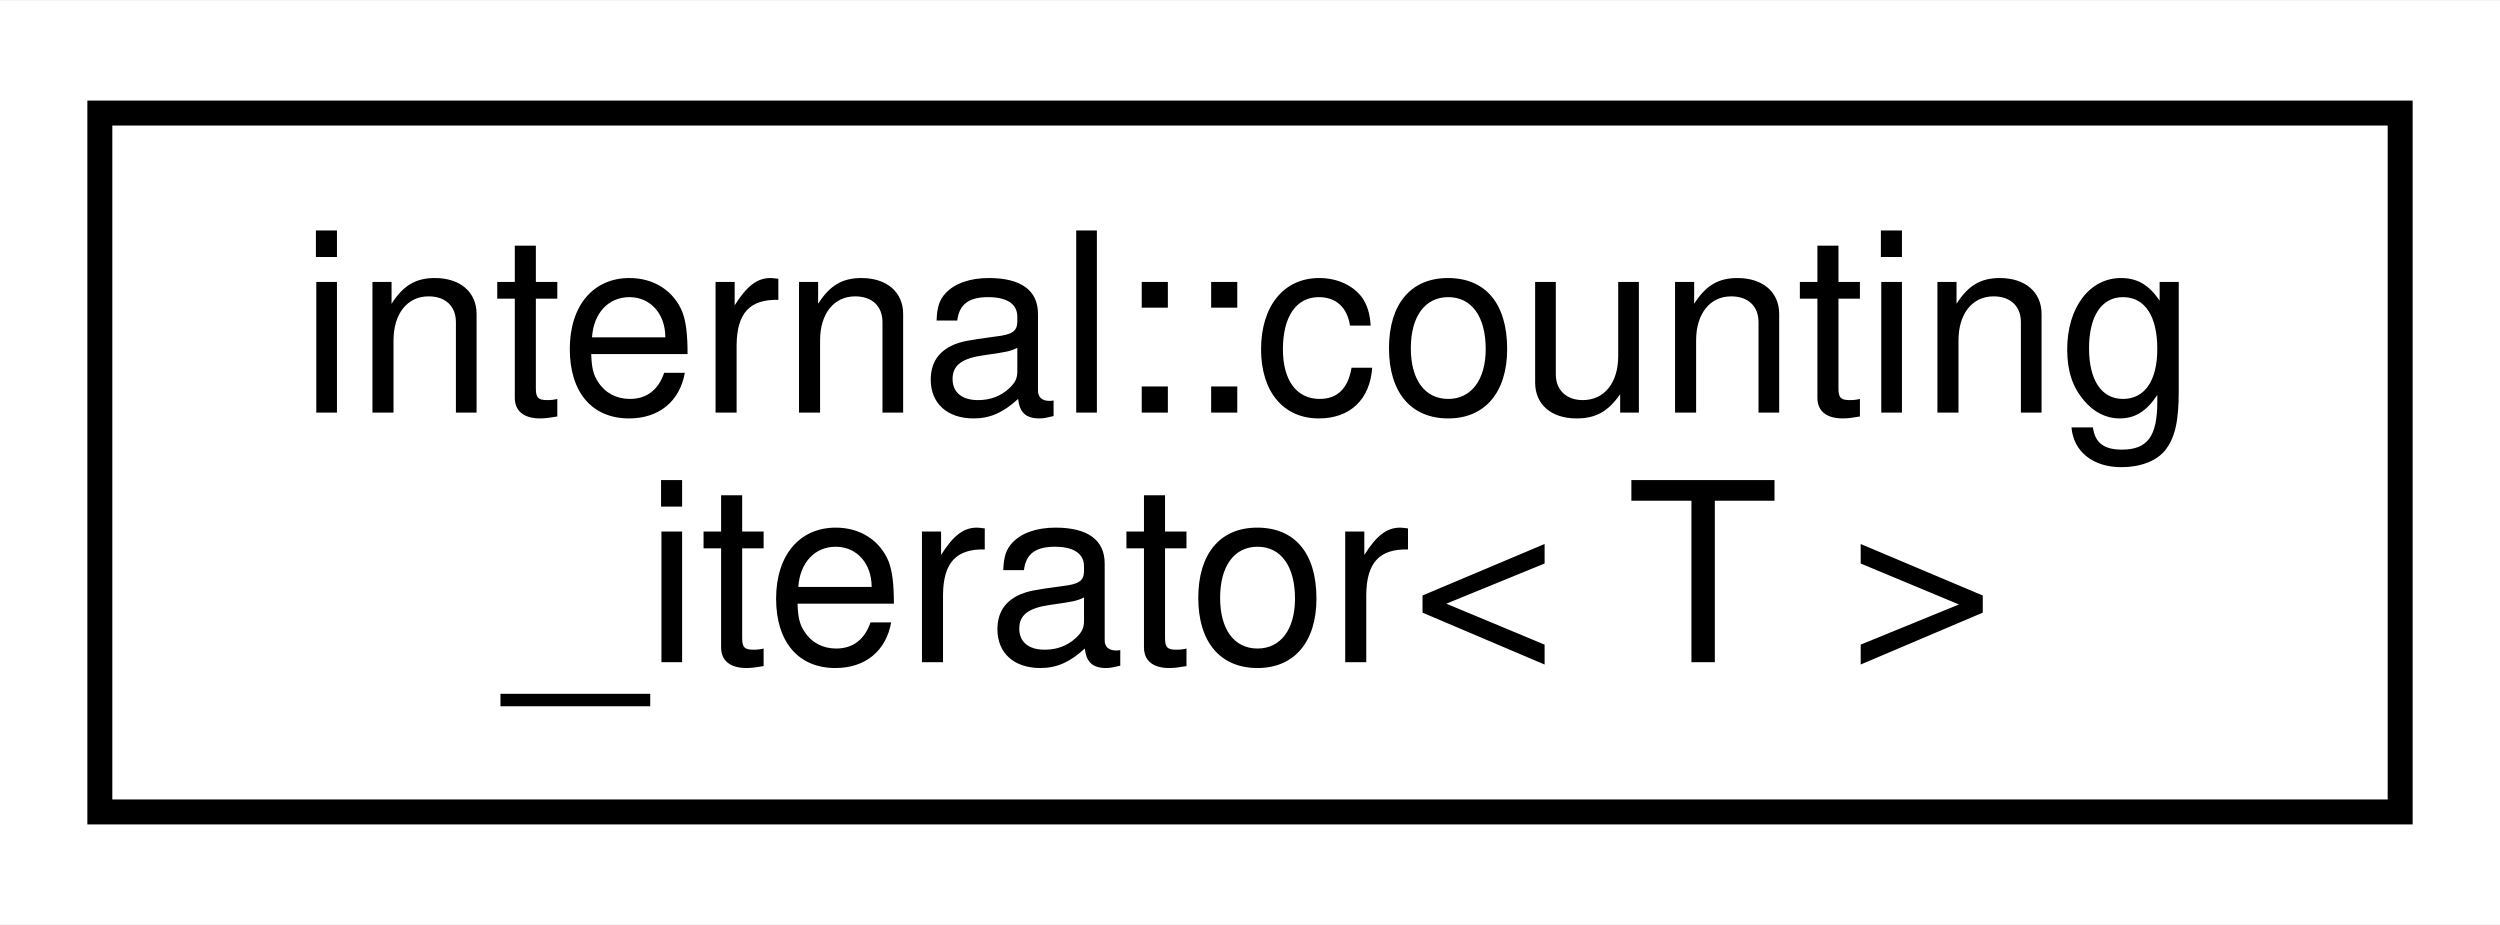
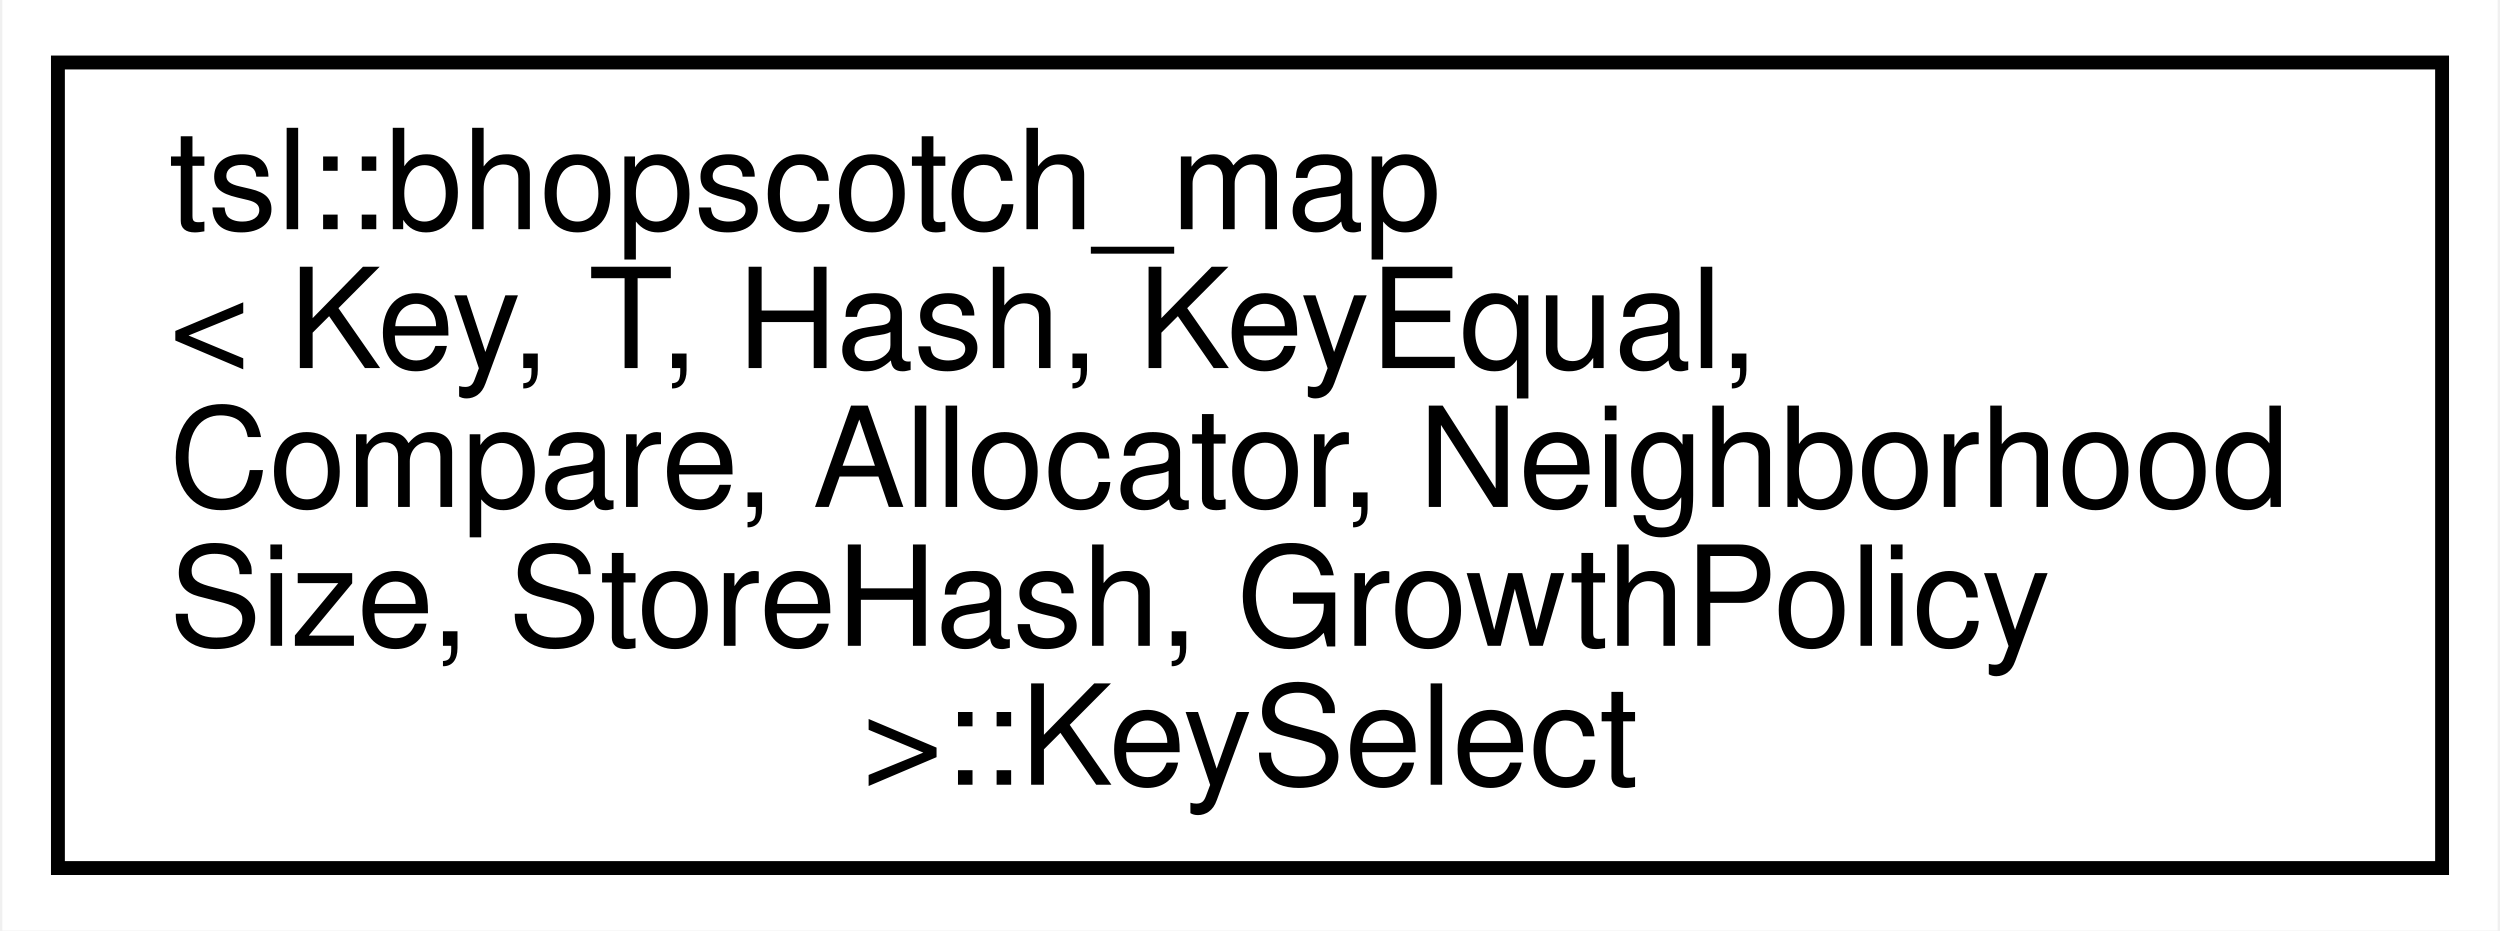
- <svg xmlns="http://www.w3.org/2000/svg" xmlns:xlink="http://www.w3.org/1999/xlink" width="100pt" height="37pt" viewBox="0.00 0.00 100.16 37.00">
-   <g id="graph0" class="graph" transform="scale(1 1) rotate(0) translate(4 33)">
-     <polygon fill="white" stroke="transparent" points="-4,4 -4,-33 96.16,-33 96.16,4 -4,4" />
+ <svg xmlns="http://www.w3.org/2000/svg" xmlns:xlink="http://www.w3.org/1999/xlink" width="180pt" height="67pt" viewBox="0.00 0.00 179.66 67.00">
+   <g id="graph0" class="graph" transform="scale(1 1) rotate(0) translate(4 63)">
+     <polygon fill="white" stroke="transparent" points="-4,4 -4,-63 175.66,-63 175.66,4 -4,4" />
    <g id="node1" class="node">
      <g id="a_node1">
-         <a xlink:href="classinternal_1_1counting__iterator.html" target="_top" xlink:title=" ">
-           <polygon fill="white" stroke="black" points="0,-0.5 0,-28.5 92.16,-28.5 92.16,-0.5 0,-0.5" />
-           <text text-anchor="start" x="8" y="-16.5" font-family="Helvetica,sans-Serif" font-size="10.00">internal::counting</text>
-           <text text-anchor="middle" x="46.08" y="-6.5" font-family="Helvetica,sans-Serif" font-size="10.00">_iterator&lt; T &gt;</text>
+         <a xlink:href="classtsl_1_1bhopscotch__map_1_1KeySelect.html" target="_top" xlink:title=" ">
+           <polygon fill="white" stroke="black" points="0,-0.5 0,-58.5 171.66,-58.5 171.66,-0.5 0,-0.5" />
+           <text text-anchor="start" x="8" y="-46.5" font-family="Helvetica,sans-Serif" font-size="10.00">tsl::bhopscotch_map</text>
+           <text text-anchor="start" x="8" y="-36.5" font-family="Helvetica,sans-Serif" font-size="10.00">&lt; Key, T, Hash, KeyEqual,</text>
+           <text text-anchor="start" x="8" y="-26.5" font-family="Helvetica,sans-Serif" font-size="10.00"> Compare, Allocator, Neighborhood</text>
+           <text text-anchor="start" x="8" y="-16.5" font-family="Helvetica,sans-Serif" font-size="10.00">Size, StoreHash, GrowthPolicy</text>
+           <text text-anchor="middle" x="85.83" y="-6.5" font-family="Helvetica,sans-Serif" font-size="10.00"> &gt;::KeySelect</text>
        </a>
      </g>
    </g>
  </g>
</svg>
